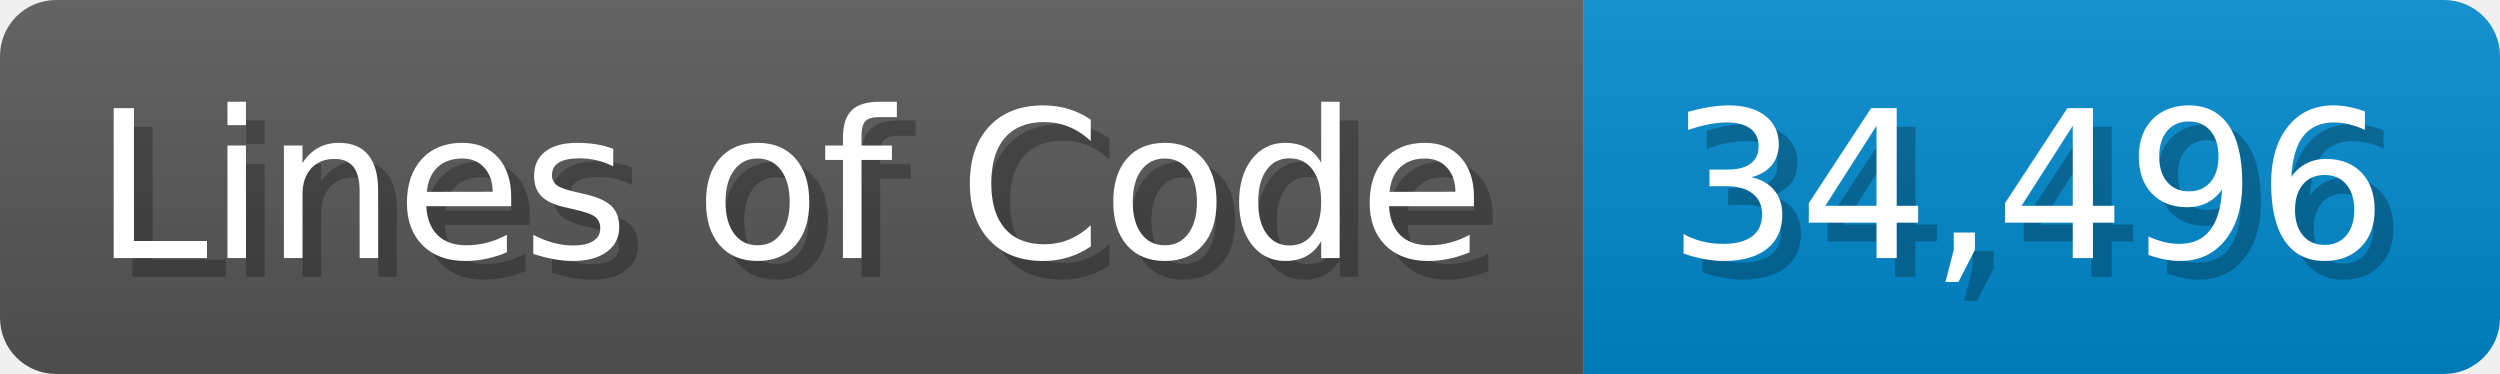
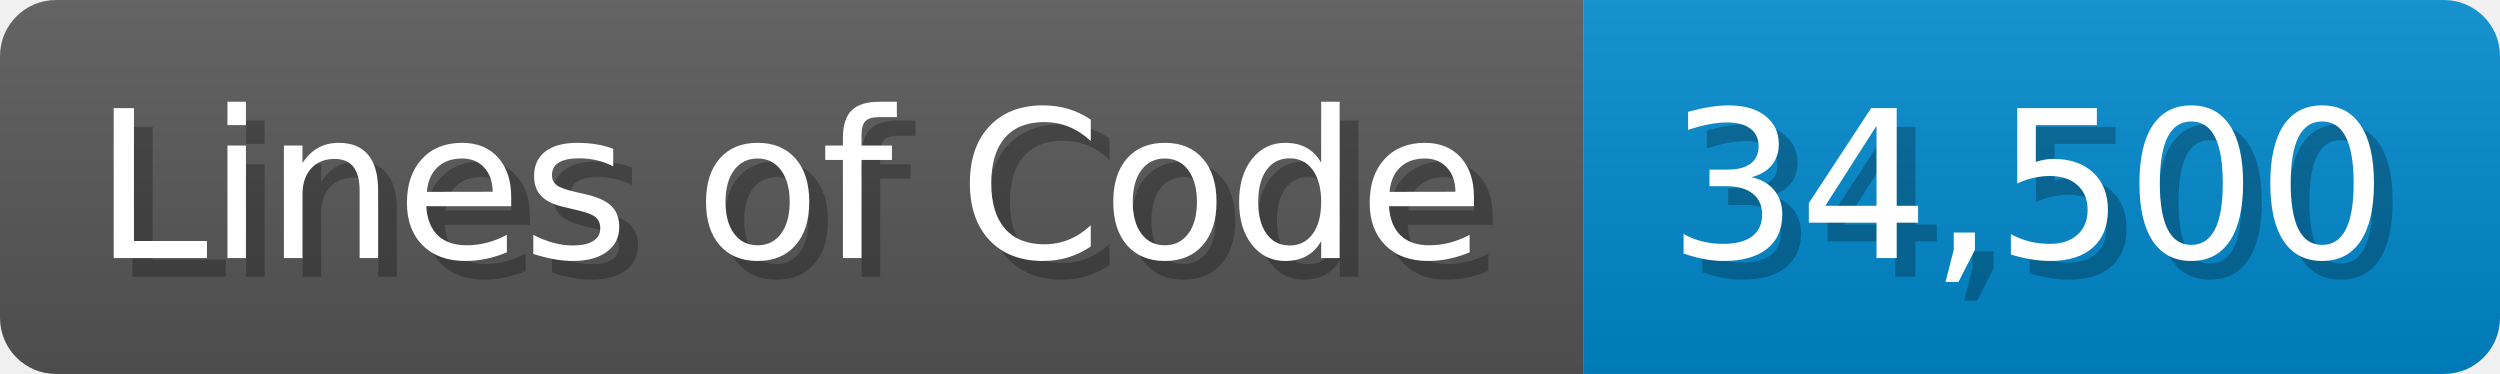
<svg xmlns="http://www.w3.org/2000/svg" width="133.7" height="20" viewBox="0 0 1337 200">
  <linearGradient id="a" x2="0" y2="100%">
    <stop offset="0" stop-opacity=".1" stop-color="#EEE" />
    <stop offset="1" stop-opacity=".1" />
  </linearGradient>
  <mask id="m">
    <rect width="1337" height="200" rx="30" fill="#FFF" />
  </mask>
  <g mask="url(#m)">
    <rect width="847" height="200" fill="#555" />
    <rect width="490" height="200" fill="#08C" x="847" />
    <rect width="1337" height="200" fill="url(#a)" />
  </g>
  <g fill="#fff" text-anchor="start" font-family="Verdana,DejaVu Sans,sans-serif" font-size="110">
    <text x="60" y="148" textLength="747" fill="#000" opacity="0.25">Lines of Code</text>
    <text x="50" y="138" textLength="747">Lines of Code</text>
-     <text x="902" y="148" textLength="390" fill="#000" opacity="0.25">34,496</text>
-     <text x="892" y="138" textLength="390">34,496</text>
+     <text x="902" y="148" textLength="390" fill="#000" opacity="0.25">34,500</text>
+     <text x="892" y="138" textLength="390">34,500</text>
  </g>
</svg>
